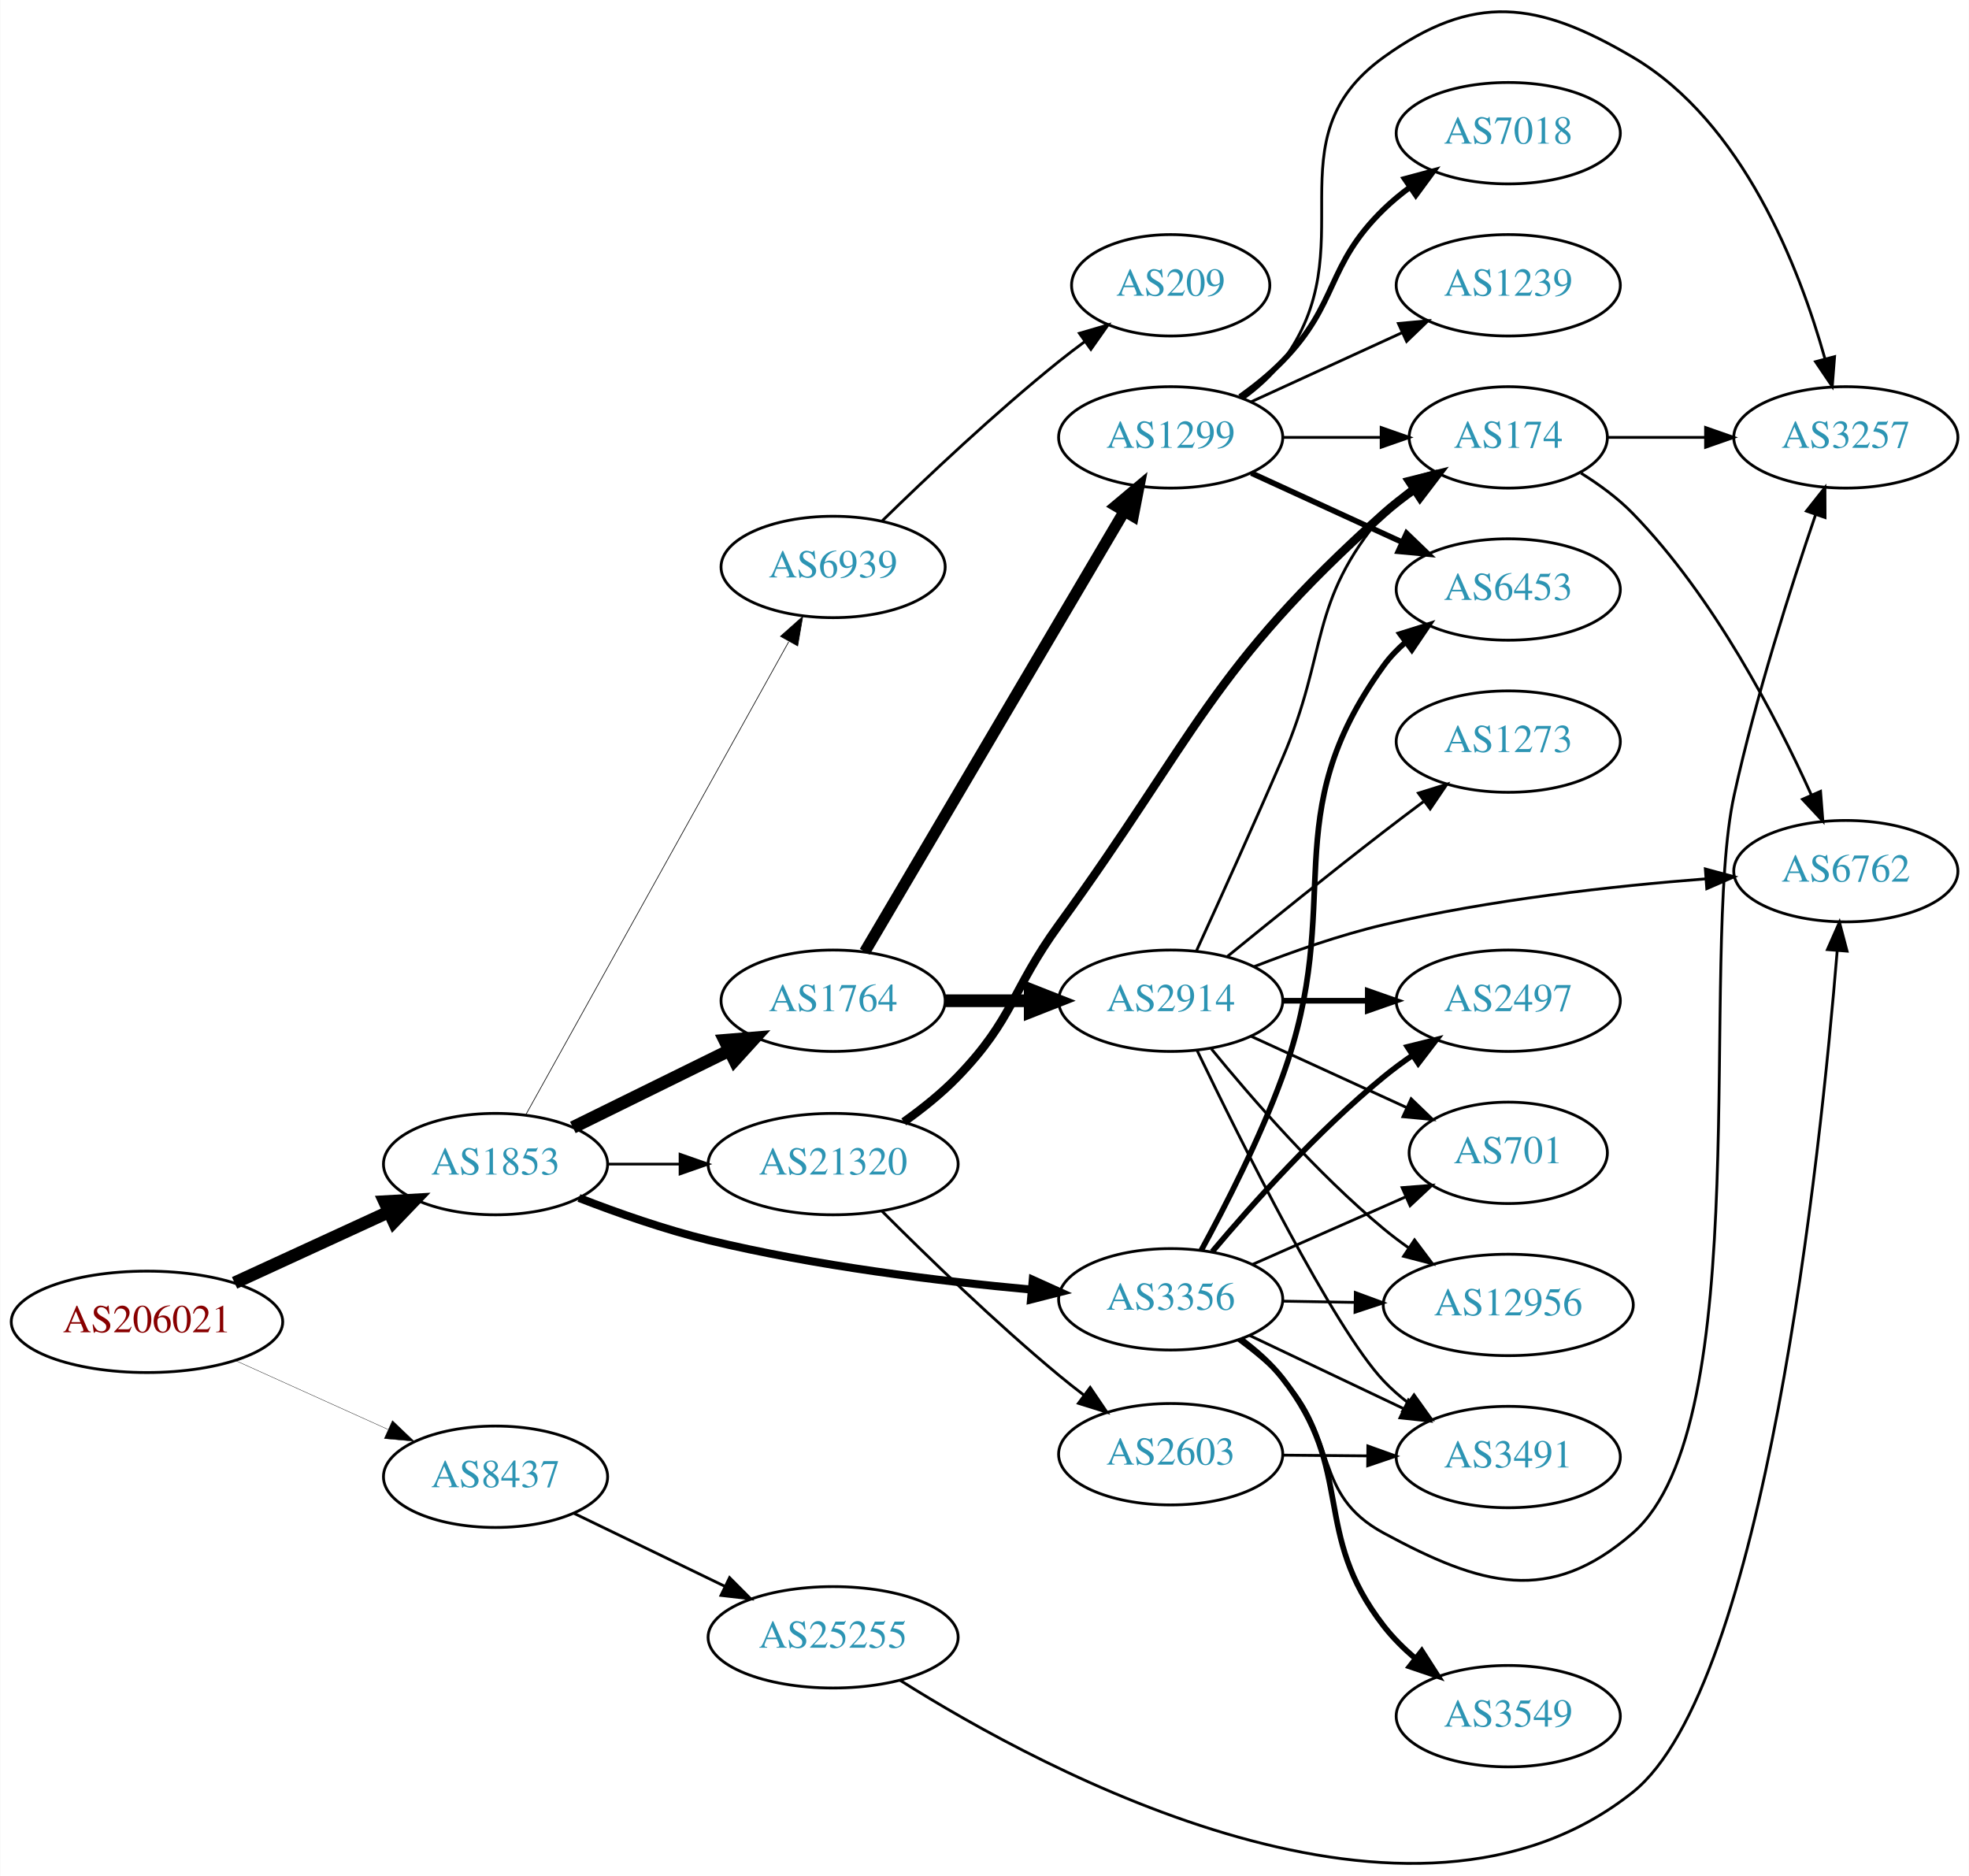
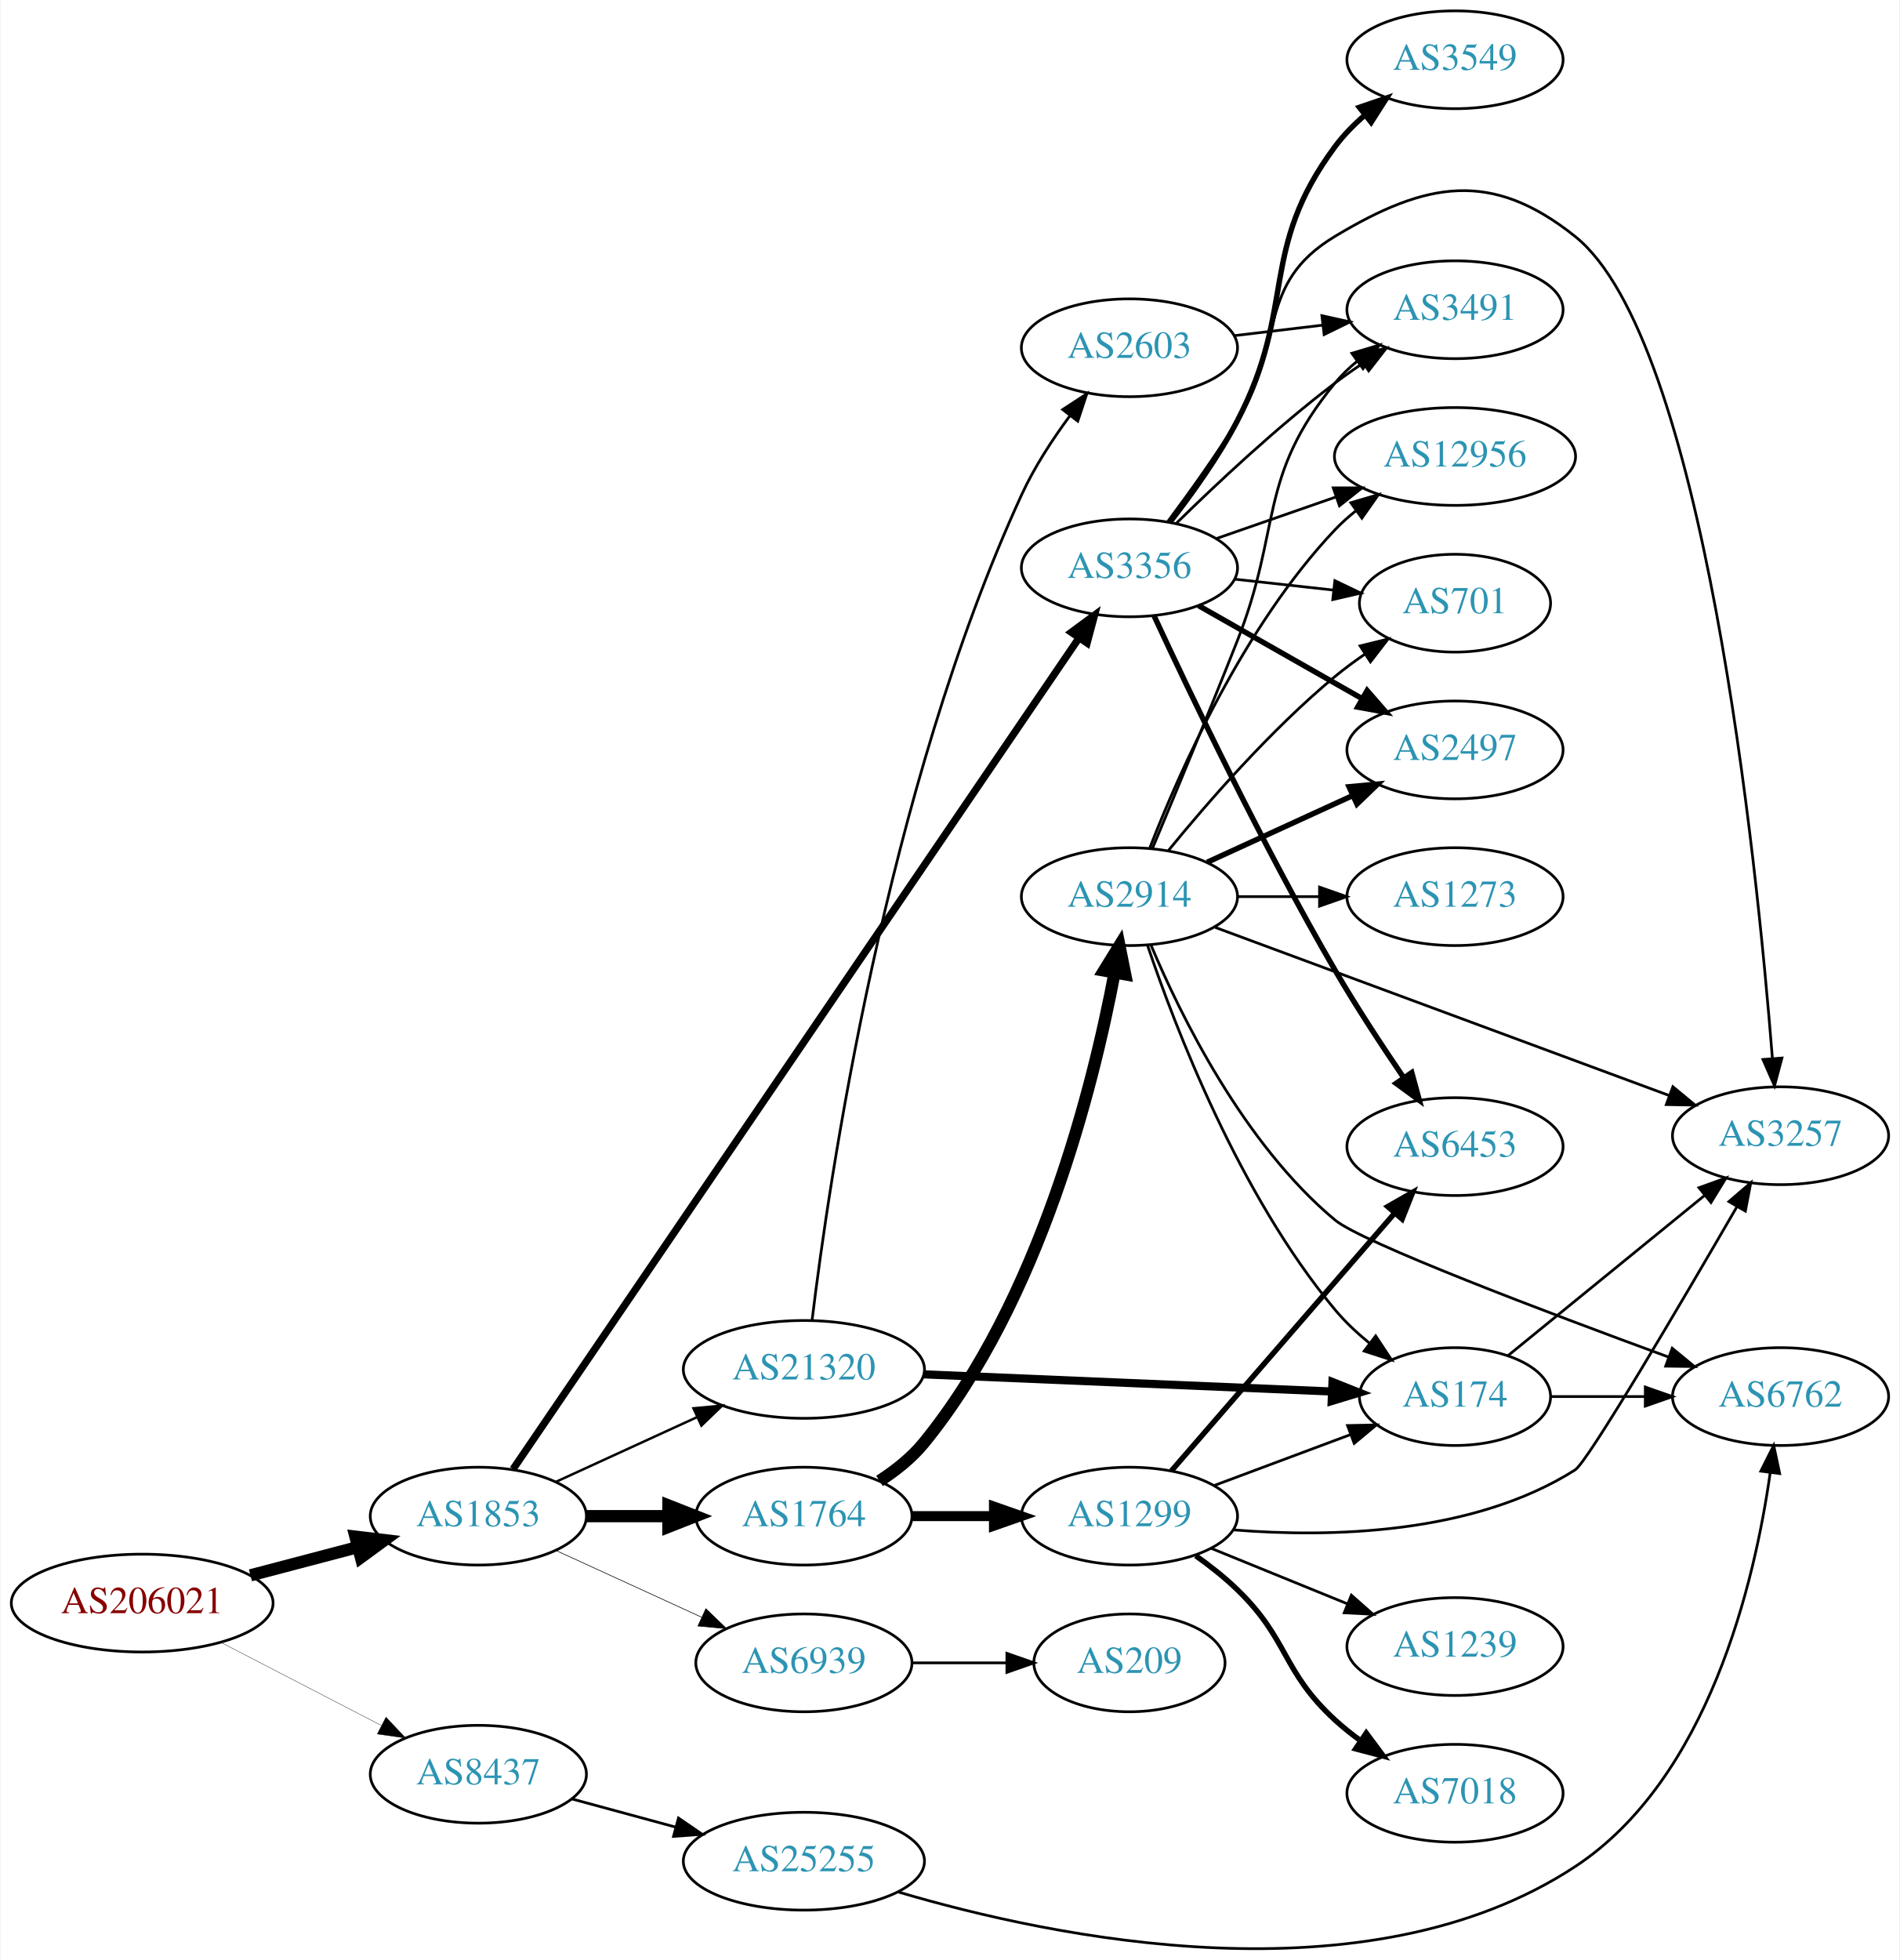
- <svg xmlns="http://www.w3.org/2000/svg" xmlns:xlink="http://www.w3.org/1999/xlink" width="699pt" height="666pt" viewBox="0.00 0.00 698.85 666.02">
-   <g id="graph0" class="graph" transform="scale(1 1) rotate(0) translate(4 662.022)">
-     <polygon fill="white" stroke="none" points="-4,4 -4,-662.022 694.855,-662.022 694.855,4 -4,4" />
+ <svg xmlns="http://www.w3.org/2000/svg" xmlns:xlink="http://www.w3.org/1999/xlink" width="699pt" height="721pt" viewBox="0.00 0.00 698.85 721.36">
+   <g id="graph0" class="graph" transform="scale(1 1) rotate(0) translate(4 717.362)">
+     <polygon fill="white" stroke="none" points="-4,4 -4,-717.362 694.855,-717.362 694.855,4 -4,4" />
    <g id="node1" class="node">
      <g id="a_node1">
        <a xlink:href="/asn/206021" xlink:title="AS206021 ~ Wirtschaftskammer Steiermark [AT]">
-           <ellipse fill="#ffffff" stroke="black" cx="48.096" cy="-192.736" rx="48.192" ry="18" />
-           <text text-anchor="middle" x="48.096" y="-189.036" font-family="Times,serif" font-size="14.00" fill="#880000">AS206021</text>
+           <ellipse fill="#ffffff" stroke="black" cx="48.096" cy="-127.362" rx="48.192" ry="18" />
+           <text text-anchor="middle" x="48.096" y="-123.662" font-family="Times,serif" font-size="14.00" fill="#880000">AS206021</text>
        </a>
      </g>
    </g>
    <g id="node2" class="node">
      <g id="a_node2">
        <a xlink:href="/asn/1853" xlink:title="AS1853 ~ ACOnet Backbone [AT]">
-           <ellipse fill="#ffffff" stroke="black" cx="171.838" cy="-248.736" rx="39.794" ry="18" />
-           <text text-anchor="middle" x="171.838" y="-245.036" font-family="Times,serif" font-size="14.00" fill="#2c94b3">AS1853</text>
+           <ellipse fill="#ffffff" stroke="black" cx="171.838" cy="-159.362" rx="39.794" ry="18" />
+           <text text-anchor="middle" x="171.838" y="-155.662" font-family="Times,serif" font-size="14.00" fill="#2c94b3">AS1853</text>
        </a>
      </g>
    </g>
    <g id="edge1" class="edge">
-       <path fill="none" stroke="black" stroke-width="4.5" d="M79.189,-206.579C95.706,-214.176 116.324,-223.66 133.82,-231.708" />
-       <polygon fill="black" stroke="black" stroke-width="4.5" points="132.442,-235.408 143.172,-236.01 135.733,-228.254 132.442,-235.408" />
+       <path fill="none" stroke="black" stroke-width="4.5" d="M87.951,-137.575C100.47,-140.866 114.425,-144.534 127.261,-147.908" />
+       <polygon fill="black" stroke="black" stroke-width="4.5" points="126.594,-151.804 137.267,-150.538 128.596,-144.187 126.594,-151.804" />
    </g>
    <g id="node3" class="node">
      <g id="a_node3">
        <a xlink:href="/asn/8437" xlink:title="AS8437 ~ Hutchison Drei Austria GmbH [AT]">
-           <ellipse fill="#ffffff" stroke="black" cx="171.838" cy="-137.736" rx="39.794" ry="18" />
-           <text text-anchor="middle" x="171.838" y="-134.036" font-family="Times,serif" font-size="14.00" fill="#2c94b3">AS8437</text>
+           <ellipse fill="#ffffff" stroke="black" cx="171.838" cy="-64.362" rx="39.794" ry="18" />
+           <text text-anchor="middle" x="171.838" y="-60.662" font-family="Times,serif" font-size="14.00" fill="#2c94b3">AS8437</text>
        </a>
      </g>
    </g>
    <g id="edge2" class="edge">
-       <path fill="none" stroke="black" stroke-width="0.125" d="M79.502,-178.999C95.903,-171.59 116.28,-162.384 133.622,-154.549" />
-       <polygon fill="black" stroke="black" stroke-width="0.125" points="135.229,-157.664 142.901,-150.357 132.347,-151.285 135.229,-157.664" />
+       <path fill="none" stroke="black" stroke-width="0.122" d="M77.026,-112.908C94.562,-103.834 117.317,-92.058 136.024,-82.377" />
+       <polygon fill="black" stroke="black" stroke-width="0.122" points="137.842,-85.378 145.115,-77.673 134.625,-79.161 137.842,-85.378" />
    </g>
    <g id="node4" class="node">
      <g id="a_node4">
        <a xlink:href="/asn/1764" xlink:title="AS1764 ~ NEXTLAYER-AS [AT]">
-           <ellipse fill="#ffffff" stroke="black" cx="291.681" cy="-306.736" rx="39.794" ry="18" />
-           <text text-anchor="middle" x="291.681" y="-303.036" font-family="Times,serif" font-size="14.00" fill="#2c94b3">AS1764</text>
+           <ellipse fill="#ffffff" stroke="black" cx="291.681" cy="-159.362" rx="39.794" ry="18" />
+           <text text-anchor="middle" x="291.681" y="-155.662" font-family="Times,serif" font-size="14.00" fill="#2c94b3">AS1764</text>
        </a>
      </g>
    </g>
    <g id="edge3" class="edge">
-       <path fill="none" stroke="black" stroke-width="4.5" d="M199.284,-261.752C215.695,-269.83 236.995,-280.313 254.903,-289.127" />
-       <polygon fill="black" stroke="black" stroke-width="4.5" points="253.204,-292.679 263.915,-293.563 256.682,-285.614 253.204,-292.679" />
+       <path fill="none" stroke="black" stroke-width="4.5" d="M211.751,-159.362C221.304,-159.362 231.654,-159.362 241.616,-159.362" />
+       <polygon fill="black" stroke="black" stroke-width="4.5" points="241.809,-163.299 251.809,-159.362 241.809,-155.424 241.809,-163.299" />
    </g>
    <g id="node5" class="node">
      <g id="a_node5">
        <a xlink:href="/asn/3356" xlink:title="AS3356 ~ Level 3 Parent, LLC [US]">
-           <ellipse fill="#ffffff" stroke="black" cx="411.523" cy="-200.736" rx="39.794" ry="18" />
-           <text text-anchor="middle" x="411.523" y="-197.036" font-family="Times,serif" font-size="14.00" fill="#2c94b3">AS3356</text>
+           <ellipse fill="#ffffff" stroke="black" cx="411.523" cy="-508.362" rx="39.794" ry="18" />
+           <text text-anchor="middle" x="411.523" y="-504.662" font-family="Times,serif" font-size="14.00" fill="#2c94b3">AS3356</text>
        </a>
      </g>
    </g>
    <g id="edge4" class="edge">
-       <path fill="none" stroke="black" stroke-width="2.842" d="M201.454,-236.719C215.164,-231.395 231.947,-225.499 247.484,-221.736 285.403,-212.554 329.316,-207.19 362.009,-204.185" />
-       <polygon fill="black" stroke="black" stroke-width="2.842" points="362.552,-207.651 372.208,-203.29 361.94,-200.678 362.552,-207.651" />
+       <path fill="none" stroke="black" stroke-width="2.7" d="M184.625,-176.669C223.352,-233.533 346.832,-414.842 392.938,-482.54" />
+       <polygon fill="black" stroke="black" stroke-width="2.7" points="390.143,-484.655 398.665,-490.95 395.929,-480.715 390.143,-484.655" />
    </g>
    <g id="node6" class="node">
      <g id="a_node6">
        <a xlink:href="/asn/21320" xlink:title="AS21320 ~ GEANT Vereniging [EU]">
-           <ellipse fill="#ffffff" stroke="black" cx="291.681" cy="-248.736" rx="44.393" ry="18" />
-           <text text-anchor="middle" x="291.681" y="-245.036" font-family="Times,serif" font-size="14.00" fill="#2c94b3">AS21320</text>
+           <ellipse fill="#ffffff" stroke="black" cx="291.681" cy="-213.362" rx="44.393" ry="18" />
+           <text text-anchor="middle" x="291.681" y="-209.662" font-family="Times,serif" font-size="14.00" fill="#2c94b3">AS21320</text>
        </a>
      </g>
    </g>
    <g id="edge5" class="edge">
-       <path fill="none" stroke="black" stroke-width="0.947" d="M211.751,-248.736C219.853,-248.736 228.528,-248.736 237.055,-248.736" />
-       <polygon fill="black" stroke="black" stroke-width="0.947" points="237.332,-252.236 247.332,-248.736 237.332,-245.236 237.332,-252.236" />
+       <path fill="none" stroke="black" stroke-width="0.9" d="M200.467,-172.022C215.965,-179.124 235.531,-188.09 252.478,-195.856" />
+       <polygon fill="black" stroke="black" stroke-width="0.9" points="251.031,-199.043 261.58,-200.027 253.948,-192.679 251.031,-199.043" />
    </g>
    <g id="node7" class="node">
      <g id="a_node7">
        <a xlink:href="/asn/6939" xlink:title="AS6939 ~ Hurricane Electric LLC [US]">
-           <ellipse fill="#ffffff" stroke="black" cx="291.681" cy="-460.736" rx="39.794" ry="18" />
-           <text text-anchor="middle" x="291.681" y="-457.036" font-family="Times,serif" font-size="14.00" fill="#2c94b3">AS6939</text>
+           <ellipse fill="#ffffff" stroke="black" cx="291.681" cy="-105.362" rx="39.794" ry="18" />
+           <text text-anchor="middle" x="291.681" y="-101.662" font-family="Times,serif" font-size="14.00" fill="#2c94b3">AS6939</text>
        </a>
      </g>
    </g>
    <g id="edge6" class="edge">
-       <path fill="none" stroke="black" stroke-width="0.237" d="M182.481,-266.085C203.069,-303.121 251.431,-390.126 275.919,-434.181" />
-       <polygon fill="black" stroke="black" stroke-width="0.237" points="272.986,-436.108 280.904,-443.148 279.104,-432.707 272.986,-436.108" />
+       <path fill="none" stroke="black" stroke-width="0.225" d="M200.467,-146.701C216.424,-139.389 236.694,-130.1 253.977,-122.181" />
+       <polygon fill="black" stroke="black" stroke-width="0.225" points="255.592,-125.291 263.225,-117.943 252.676,-118.927 255.592,-125.291" />
    </g>
    <g id="node23" class="node">
      <g id="a_node23">
        <a xlink:href="/asn/25255" xlink:title="AS25255 ~ ==&gt; TELE2 AUSTRIA &lt;== [AT]">
-           <ellipse fill="#ffffff" stroke="black" cx="291.681" cy="-80.736" rx="44.393" ry="18" />
-           <text text-anchor="middle" x="291.681" y="-77.036" font-family="Times,serif" font-size="14.00" fill="#2c94b3">AS25255</text>
-         </a>
-       </g>
-     </g>
-     <g id="edge31" class="edge">
-       <path fill="none" stroke="black" d="M199.578,-124.802C215.392,-117.153 235.667,-107.346 253.074,-98.926" />
-       <polygon fill="black" stroke="black" points="254.925,-101.919 262.403,-94.414 251.877,-95.618 254.925,-101.919" />
+           <ellipse fill="#ffffff" stroke="black" cx="291.681" cy="-32.362" rx="44.393" ry="18" />
+           <text text-anchor="middle" x="291.681" y="-28.662" font-family="Times,serif" font-size="14.00" fill="#2c94b3">AS25255</text>
+         </a>
+       </g>
+     </g>
+     <g id="edge32" class="edge">
+       <path fill="none" stroke="black" d="M206.292,-55.278C218.104,-52.07 231.607,-48.403 244.297,-44.957" />
+       <polygon fill="black" stroke="black" points="245.518,-48.252 254.252,-42.254 243.684,-41.497 245.518,-48.252" />
    </g>
    <g id="node8" class="node">
      <g id="a_node8">
-         <a xlink:href="/asn/2914" xlink:title="AS2914 ~ NTT America, Inc. [US]">
-           <ellipse fill="#ffffff" stroke="black" cx="411.523" cy="-306.736" rx="39.794" ry="18" />
-           <text text-anchor="middle" x="411.523" y="-303.036" font-family="Times,serif" font-size="14.00" fill="#2c94b3">AS2914</text>
+         <a xlink:href="/asn/1299" xlink:title="AS1299 ~ Telia Carrier [EU]">
+           <ellipse fill="#ffffff" stroke="black" cx="411.523" cy="-159.362" rx="39.794" ry="18" />
+           <text text-anchor="middle" x="411.523" y="-155.662" font-family="Times,serif" font-size="14.00" fill="#2c94b3">AS1299</text>
        </a>
      </g>
    </g>
    <g id="edge7" class="edge">
-       <path fill="none" stroke="black" stroke-width="4.5" d="M331.593,-306.736C341.146,-306.736 351.496,-306.736 361.459,-306.736" />
-       <polygon fill="black" stroke="black" stroke-width="4.5" points="361.651,-310.674 371.651,-306.736 361.651,-302.799 361.651,-310.674" />
+       <path fill="none" stroke="black" stroke-width="3.682" d="M331.593,-159.362C341.146,-159.362 351.496,-159.362 361.459,-159.362" />
+       <polygon fill="black" stroke="black" stroke-width="3.682" points="361.651,-162.862 371.651,-159.362 361.651,-155.862 361.651,-162.862" />
    </g>
    <g id="node9" class="node">
      <g id="a_node9">
-         <a xlink:href="/asn/1299" xlink:title="AS1299 ~ Telia Carrier [EU]">
-           <ellipse fill="#ffffff" stroke="black" cx="411.523" cy="-506.736" rx="39.794" ry="18" />
-           <text text-anchor="middle" x="411.523" y="-503.036" font-family="Times,serif" font-size="14.00" fill="#2c94b3">AS1299</text>
+         <a xlink:href="/asn/2914" xlink:title="AS2914 ~ NTT America, Inc. [US]">
+           <ellipse fill="#ffffff" stroke="black" cx="411.523" cy="-387.362" rx="39.794" ry="18" />
+           <text text-anchor="middle" x="411.523" y="-383.662" font-family="Times,serif" font-size="14.00" fill="#2c94b3">AS2914</text>
        </a>
      </g>
    </g>
    <g id="edge8" class="edge">
-       <path fill="none" stroke="black" stroke-width="4.05" d="M302.932,-324.135C323.652,-359.3 370.616,-439.007 395.07,-480.51" />
-       <polygon fill="black" stroke="black" stroke-width="4.05" points="392.082,-482.418 400.211,-489.235 398.188,-478.82 392.082,-482.418" />
+       <path fill="none" stroke="black" stroke-width="4.5" d="M319.52,-172.323C325.512,-176.185 331.407,-180.878 335.877,-186.362 378.498,-238.652 398.183,-317.637 406.047,-359.317" />
+       <polygon fill="black" stroke="black" stroke-width="4.5" points="402.198,-360.164 407.839,-369.312 409.949,-358.774 402.198,-360.164" />
    </g>
    <g id="node10" class="node">
      <g id="a_node10">
-         <a xlink:href="/asn/2497" xlink:title="AS2497 ~ Internet Initiative Japan Inc. [JP]">
-           <ellipse fill="#ffffff" stroke="black" cx="531.366" cy="-306.736" rx="39.794" ry="18" />
-           <text text-anchor="middle" x="531.366" y="-303.036" font-family="Times,serif" font-size="14.00" fill="#2c94b3">AS2497</text>
-         </a>
-       </g>
-     </g>
-     <g id="edge25" class="edge">
-       <path fill="none" stroke="black" stroke-width="2" d="M426.288,-217.662C440.492,-234.53 463.812,-260.607 487.17,-279.736 490.402,-282.384 493.914,-284.974 497.49,-287.437" />
-       <polygon fill="black" stroke="black" stroke-width="2" points="495.572,-290.365 505.853,-292.924 499.411,-284.512 495.572,-290.365" />
+         <a xlink:href="/asn/6453" xlink:title="AS6453 ~ TATA COMMUNICATIONS (AMERICA) INC [US]">
+           <ellipse fill="#ffffff" stroke="black" cx="531.366" cy="-295.362" rx="39.794" ry="18" />
+           <text text-anchor="middle" x="531.366" y="-291.662" font-family="Times,serif" font-size="14.00" fill="#2c94b3">AS6453</text>
+         </a>
+       </g>
+     </g>
+     <g id="edge26" class="edge">
+       <path fill="none" stroke="black" stroke-width="2" d="M420.598,-490.688C433.631,-462.565 460.546,-406.133 487.17,-360.362 494.933,-347.016 504.344,-332.672 512.397,-320.863" />
+       <polygon fill="black" stroke="black" stroke-width="2" points="515.447,-322.605 518.241,-312.385 509.684,-318.632 515.447,-322.605" />
    </g>
    <g id="node12" class="node">
      <g id="a_node12">
-         <a xlink:href="/asn/701" xlink:title="AS701 ~ UUNET [US]">
-           <ellipse fill="#ffffff" stroke="black" cx="531.366" cy="-252.736" rx="35.194" ry="18" />
-           <text text-anchor="middle" x="531.366" y="-249.036" font-family="Times,serif" font-size="14.00" fill="#2c94b3">AS701</text>
-         </a>
-       </g>
-     </g>
-     <g id="edge26" class="edge">
-       <path fill="none" stroke="black" d="M440.45,-213.059C456.759,-220.256 477.498,-229.407 494.947,-237.107" />
-       <polygon fill="black" stroke="black" points="493.692,-240.379 504.254,-241.214 496.518,-233.975 493.692,-240.379" />
-     </g>
-     <g id="node13" class="node">
-       <g id="a_node13">
-         <a xlink:href="/asn/3491" xlink:title="AS3491 ~ PCCW Global, Inc. [US]">
-           <ellipse fill="#ffffff" stroke="black" cx="531.366" cy="-144.736" rx="39.794" ry="18" />
-           <text text-anchor="middle" x="531.366" y="-141.036" font-family="Times,serif" font-size="14.00" fill="#2c94b3">AS3491</text>
-         </a>
-       </g>
-     </g>
-     <g id="edge27" class="edge">
-       <path fill="none" stroke="black" d="M439.559,-187.889C455.727,-180.205 476.479,-170.344 494.062,-161.988" />
-       <polygon fill="black" stroke="black" points="495.926,-164.977 503.456,-157.524 492.922,-158.655 495.926,-164.977" />
+         <a xlink:href="/asn/3257" xlink:title="AS3257 ~ GTT [DE]">
+           <ellipse fill="#ffffff" stroke="black" cx="651.208" cy="-299.362" rx="39.794" ry="18" />
+           <text text-anchor="middle" x="651.208" y="-295.662" font-family="Times,serif" font-size="14.00" fill="#2c94b3">AS3257</text>
+         </a>
+       </g>
+     </g>
+     <g id="edge24" class="edge">
+       <path fill="none" stroke="black" d="M425.663,-525.467C433.442,-535.891 443.284,-549.617 451.17,-562.362 469.161,-591.443 457.873,-612.723 487.17,-630.362 520.826,-650.626 544.879,-654.896 575.562,-630.362 622.934,-592.483 642.395,-401.363 648.195,-328.049" />
+       <polygon fill="black" stroke="black" points="651.712,-327.964 648.982,-317.727 644.732,-327.431 651.712,-327.964" />
+     </g>
+     <g id="node15" class="node">
+       <g id="a_node15">
+         <a xlink:href="/asn/2497" xlink:title="AS2497 ~ Internet Initiative Japan Inc. [JP]">
+           <ellipse fill="#ffffff" stroke="black" cx="531.366" cy="-441.362" rx="39.794" ry="18" />
+           <text text-anchor="middle" x="531.366" y="-437.662" font-family="Times,serif" font-size="14.00" fill="#2c94b3">AS2497</text>
+         </a>
+       </g>
+     </g>
+     <g id="edge23" class="edge">
+       <path fill="none" stroke="black" stroke-width="2" d="M436.94,-494.479C454.4,-484.553 478.1,-471.078 497.261,-460.184" />
+       <polygon fill="black" stroke="black" stroke-width="2" points="499.017,-463.212 505.98,-455.227 495.557,-457.126 499.017,-463.212" />
    </g>
    <g id="node16" class="node">
      <g id="a_node16">
+         <a xlink:href="/asn/3491" xlink:title="AS3491 ~ PCCW Global, Inc. [US]">
+           <ellipse fill="#ffffff" stroke="black" cx="531.366" cy="-603.362" rx="39.794" ry="18" />
+           <text text-anchor="middle" x="531.366" y="-599.662" font-family="Times,serif" font-size="14.00" fill="#2c94b3">AS3491</text>
+         </a>
+       </g>
+     </g>
+     <g id="edge27" class="edge">
+       <path fill="none" stroke="black" d="M428.671,-524.658C443.308,-539.033 465.797,-560.157 487.17,-576.362 490.499,-578.887 494.071,-581.399 497.683,-583.818" />
+       <polygon fill="black" stroke="black" points="495.789,-586.761 506.086,-589.253 499.591,-580.883 495.789,-586.761" />
+     </g>
+     <g id="node17" class="node">
+       <g id="a_node17">
+         <a xlink:href="/asn/701" xlink:title="AS701 ~ UUNET [US]">
+           <ellipse fill="#ffffff" stroke="black" cx="531.366" cy="-495.362" rx="35.194" ry="18" />
+           <text text-anchor="middle" x="531.366" y="-491.662" font-family="Times,serif" font-size="14.00" fill="#2c94b3">AS701</text>
+         </a>
+       </g>
+     </g>
+     <g id="edge28" class="edge">
+       <path fill="none" stroke="black" d="M450.133,-504.213C461.699,-502.937 474.531,-501.521 486.478,-500.203" />
+       <polygon fill="black" stroke="black" points="487.141,-503.652 496.697,-499.076 486.373,-496.694 487.141,-503.652" />
+     </g>
+     <g id="node20" class="node">
+       <g id="a_node20">
        <a xlink:href="/asn/12956" xlink:title="AS12956 ~ TELXIUS [ES]">
-           <ellipse fill="#ffffff" stroke="black" cx="531.366" cy="-198.736" rx="44.393" ry="18" />
-           <text text-anchor="middle" x="531.366" y="-195.036" font-family="Times,serif" font-size="14.00" fill="#2c94b3">AS12956</text>
-         </a>
-       </g>
-     </g>
-     <g id="edge21" class="edge">
-       <path fill="none" stroke="black" d="M451.436,-200.076C459.538,-199.938 468.214,-199.791 476.74,-199.646" />
-       <polygon fill="black" stroke="black" points="477.078,-203.141 487.017,-199.472 476.959,-196.142 477.078,-203.141" />
-     </g>
-     <g id="node18" class="node">
-       <g id="a_node18">
-         <a xlink:href="/asn/6453" xlink:title="AS6453 ~ TATA COMMUNICATIONS (AMERICA) INC [US]">
-           <ellipse fill="#ffffff" stroke="black" cx="531.366" cy="-452.736" rx="39.794" ry="18" />
-           <text text-anchor="middle" x="531.366" y="-449.036" font-family="Times,serif" font-size="14.00" fill="#2c94b3">AS6453</text>
-         </a>
-       </g>
-     </g>
-     <g id="edge23" class="edge">
-       <path fill="none" stroke="black" stroke-width="2" d="M422.385,-218.148C430.948,-233.849 443.195,-257.779 451.17,-279.736 473.983,-342.554 447.96,-371.614 487.17,-425.736 489.375,-428.78 492.038,-431.557 494.947,-434.073" />
-       <polygon fill="black" stroke="black" stroke-width="2" points="492.962,-436.959 503.074,-440.123 497.142,-431.344 492.962,-436.959" />
-     </g>
-     <g id="node19" class="node">
-       <g id="a_node19">
-         <a xlink:href="/asn/3257" xlink:title="AS3257 ~ GTT [DE]">
-           <ellipse fill="#ffffff" stroke="black" cx="651.208" cy="-506.736" rx="39.794" ry="18" />
-           <text text-anchor="middle" x="651.208" y="-503.036" font-family="Times,serif" font-size="14.00" fill="#2c94b3">AS3257</text>
-         </a>
-       </g>
-     </g>
-     <g id="edge24" class="edge">
-       <path fill="none" stroke="black" d="M435.316,-186.328C440.831,-182.292 446.481,-177.653 451.17,-172.736 471.332,-151.594 461.47,-131.63 487.17,-117.736 521.728,-99.053 545.952,-91.917 575.562,-117.736 619.856,-156.36 598.967,-322.332 611.562,-379.736 619.202,-414.559 631.719,-453.668 640.43,-479.169" />
-       <polygon fill="black" stroke="black" points="637.215,-480.581 643.791,-488.888 643.831,-478.293 637.215,-480.581" />
+           <ellipse fill="#ffffff" stroke="black" cx="531.366" cy="-549.362" rx="44.393" ry="18" />
+           <text text-anchor="middle" x="531.366" y="-545.662" font-family="Times,serif" font-size="14.00" fill="#2c94b3">AS12956</text>
+         </a>
+       </g>
+     </g>
+     <g id="edge22" class="edge">
+       <path fill="none" stroke="black" d="M443.485,-519.134C456.893,-523.799 472.816,-529.339 487.345,-534.394" />
+       <polygon fill="black" stroke="black" points="486.538,-537.819 497.133,-537.8 488.838,-531.208 486.538,-537.819" />
    </g>
    <g id="node21" class="node">
      <g id="a_node21">
        <a xlink:href="/asn/3549" xlink:title="AS3549 ~ Level 3 Parent, LLC [US]">
-           <ellipse fill="#ffffff" stroke="black" cx="531.366" cy="-52.736" rx="39.794" ry="18" />
-           <text text-anchor="middle" x="531.366" y="-49.036" font-family="Times,serif" font-size="14.00" fill="#2c94b3">AS3549</text>
-         </a>
-       </g>
-     </g>
-     <g id="edge22" class="edge">
-       <path fill="none" stroke="black" stroke-width="2" d="M436.399,-186.62C441.764,-182.636 447.074,-177.948 451.17,-172.736 477.28,-139.511 461.235,-118.099 487.17,-84.736 490.381,-80.605 494.257,-76.749 498.353,-73.245" />
-       <polygon fill="black" stroke="black" stroke-width="2" points="500.665,-75.88 506.384,-66.962 496.351,-70.367 500.665,-75.88" />
+           <ellipse fill="#ffffff" stroke="black" cx="531.366" cy="-695.362" rx="39.794" ry="18" />
+           <text text-anchor="middle" x="531.366" y="-691.662" font-family="Times,serif" font-size="14.00" fill="#2c94b3">AS3549</text>
+         </a>
+       </g>
+     </g>
+     <g id="edge25" class="edge">
+       <path fill="none" stroke="black" stroke-width="2" d="M426.347,-525.077C434.368,-535.363 444.225,-549.081 451.17,-562.362 473.251,-604.592 458.794,-625.075 487.17,-663.362 490.285,-667.566 494.108,-671.463 498.178,-674.986" />
+       <polygon fill="black" stroke="black" stroke-width="2" points="496.166,-677.856 506.191,-681.283 500.491,-672.352 496.166,-677.856" />
    </g>
    <g id="node11" class="node">
      <g id="a_node11">
        <a xlink:href="/asn/174" xlink:title="AS174 ~ Cogent Communications [US]">
-           <ellipse fill="#ffffff" stroke="black" cx="531.366" cy="-506.736" rx="35.194" ry="18" />
-           <text text-anchor="middle" x="531.366" y="-503.036" font-family="Times,serif" font-size="14.00" fill="#2c94b3">AS174</text>
-         </a>
-       </g>
-     </g>
-     <g id="edge29" class="edge">
-       <path fill="none" stroke="black" stroke-width="3" d="M316.781,-263.717C323.365,-268.405 330.233,-273.894 335.877,-279.736 355.918,-300.481 354.925,-310.399 371.877,-333.736 420.468,-400.632 425.586,-424.567 487.17,-479.736 490.521,-482.738 494.246,-485.614 498.064,-488.294" />
-       <polygon fill="black" stroke="black" stroke-width="3" points="496.185,-491.247 506.462,-493.823 500.035,-485.401 496.185,-491.247" />
+           <ellipse fill="#ffffff" stroke="black" cx="531.366" cy="-203.362" rx="35.194" ry="18" />
+           <text text-anchor="middle" x="531.366" y="-199.662" font-family="Times,serif" font-size="14.00" fill="#2c94b3">AS174</text>
+         </a>
+       </g>
+     </g>
+     <g id="edge30" class="edge">
+       <path fill="none" stroke="black" stroke-width="3" d="M335.723,-211.551C378.238,-209.762 442.964,-207.039 485.949,-205.231" />
+       <polygon fill="black" stroke="black" stroke-width="3" points="486.269,-208.72 496.113,-204.803 485.975,-201.726 486.269,-208.72" />
    </g>
    <g id="node22" class="node">
      <g id="a_node22">
        <a xlink:href="/asn/2603" xlink:title="AS2603 ~ NORDUnet [NO]">
-           <ellipse fill="#ffffff" stroke="black" cx="411.523" cy="-145.736" rx="39.794" ry="18" />
-           <text text-anchor="middle" x="411.523" y="-142.036" font-family="Times,serif" font-size="14.00" fill="#2c94b3">AS2603</text>
-         </a>
-       </g>
-     </g>
-     <g id="edge28" class="edge">
-       <path fill="none" stroke="black" d="M309.086,-231.979C324.707,-216.323 349.142,-192.599 371.877,-173.736 374.722,-171.375 377.75,-168.987 380.81,-166.652" />
-       <polygon fill="black" stroke="black" points="382.944,-169.426 388.882,-160.652 378.768,-163.808 382.944,-169.426" />
+           <ellipse fill="#ffffff" stroke="black" cx="411.523" cy="-589.362" rx="39.794" ry="18" />
+           <text text-anchor="middle" x="411.523" y="-585.662" font-family="Times,serif" font-size="14.00" fill="#2c94b3">AS2603</text>
+         </a>
+       </g>
+     </g>
+     <g id="edge29" class="edge">
+       <path fill="none" stroke="black" d="M294.711,-231.604C300.828,-281.998 321.832,-426.578 371.877,-535.362 376.502,-545.416 383.093,-555.524 389.525,-564.23" />
+       <polygon fill="black" stroke="black" points="386.952,-566.626 395.825,-572.416 392.5,-562.357 386.952,-566.626" />
    </g>
    <g id="node24" class="node">
      <g id="a_node24">
        <a xlink:href="/asn/209" xlink:title="AS209 ~ CenturyLink Communications, LLC [US]">
-           <ellipse fill="#ffffff" stroke="black" cx="411.523" cy="-560.736" rx="35.194" ry="18" />
-           <text text-anchor="middle" x="411.523" y="-557.036" font-family="Times,serif" font-size="14.00" fill="#2c94b3">AS209</text>
-         </a>
-       </g>
-     </g>
-     <g id="edge35" class="edge">
-       <path fill="none" stroke="black" d="M309.086,-477.083C324.708,-492.347 349.144,-515.456 371.877,-533.736 374.791,-536.079 377.896,-538.446 381.03,-540.754" />
-       <polygon fill="black" stroke="black" points="379.119,-543.69 389.287,-546.666 383.194,-537.998 379.119,-543.69" />
+           <ellipse fill="#ffffff" stroke="black" cx="411.523" cy="-105.362" rx="35.194" ry="18" />
+           <text text-anchor="middle" x="411.523" y="-101.662" font-family="Times,serif" font-size="14.00" fill="#2c94b3">AS209</text>
+         </a>
+       </g>
+     </g>
+     <g id="edge34" class="edge">
+       <path fill="none" stroke="black" d="M331.593,-105.362C342.68,-105.362 354.839,-105.362 366.222,-105.362" />
+       <polygon fill="black" stroke="black" points="366.404,-108.862 376.404,-105.362 366.403,-101.862 366.404,-108.862" />
    </g>
    <g id="edge9" class="edge">
-       <path fill="none" stroke="black" stroke-width="2" d="M451.436,-306.736C460.989,-306.736 471.339,-306.736 481.301,-306.736" />
-       <polygon fill="black" stroke="black" stroke-width="2" points="481.494,-310.236 491.494,-306.736 481.494,-303.236 481.494,-310.236" />
+       <path fill="none" stroke="black" stroke-width="2" d="M426.973,-176.038C447.558,-199.795 485.457,-243.534 509.208,-270.944" />
+       <polygon fill="black" stroke="black" stroke-width="2" points="506.604,-273.284 515.798,-278.549 511.894,-268.7 506.604,-273.284" />
    </g>
    <g id="edge10" class="edge">
-       <path fill="none" stroke="black" d="M420.673,-324.456C428.604,-341.796 440.924,-368.99 451.17,-392.736 467.748,-431.158 460.14,-447.791 487.17,-479.736 489.933,-483.002 493.194,-485.998 496.667,-488.709" />
-       <polygon fill="black" stroke="black" points="494.809,-491.679 505.018,-494.511 498.803,-485.931 494.809,-491.679" />
+       <path fill="none" stroke="black" d="M442.565,-170.579C457.812,-176.272 476.487,-183.245 492.687,-189.294" />
+       <polygon fill="black" stroke="black" points="491.81,-192.702 502.402,-192.921 494.258,-186.144 491.81,-192.702" />
    </g>
    <g id="edge11" class="edge">
-       <path fill="none" stroke="black" d="M440.152,-294.076C456.568,-286.553 477.55,-276.938 495.147,-268.875" />
-       <polygon fill="black" stroke="black" points="496.891,-271.926 504.524,-264.578 493.975,-265.562 496.891,-271.926" />
+       <path fill="none" stroke="black" d="M449.878,-154.296C485.047,-151.477 537.816,-152.454 575.562,-176.362 580.271,-179.345 614.721,-237.997 635.137,-273.216" />
+       <polygon fill="black" stroke="black" points="632.205,-275.137 640.242,-282.039 638.263,-271.631 632.205,-275.137" />
+     </g>
+     <g id="node13" class="node">
+       <g id="a_node13">
+         <a xlink:href="/asn/7018" xlink:title="AS7018 ~ AT&amp;T Services, Inc. [US]">
+           <ellipse fill="#ffffff" stroke="black" cx="531.366" cy="-57.362" rx="39.794" ry="18" />
+           <text text-anchor="middle" x="531.366" y="-53.662" font-family="Times,serif" font-size="14.00" fill="#2c94b3">AS7018</text>
+         </a>
+       </g>
    </g>
    <g id="edge12" class="edge">
-       <path fill="none" stroke="black" d="M420.87,-289.141C436.337,-257.004 469.483,-190.396 487.17,-171.736 489.755,-169.008 492.673,-166.442 495.741,-164.059" />
-       <polygon fill="black" stroke="black" points="497.92,-166.806 504.09,-158.193 493.895,-161.078 497.92,-166.806" />
+       <path fill="none" stroke="black" stroke-width="2" d="M435.936,-144.79C441.199,-141.039 446.58,-136.799 451.17,-132.362 470.341,-113.826 467.531,-102.401 487.17,-84.362 490.09,-81.679 493.313,-79.108 496.643,-76.691" />
+       <polygon fill="black" stroke="black" stroke-width="2" points="498.7,-79.525 505.028,-71.027 494.782,-73.724 498.7,-79.525" />
    </g>
    <g id="node14" class="node">
      <g id="a_node14">
+         <a xlink:href="/asn/1239" xlink:title="AS1239 ~ Sprint [US]">
+           <ellipse fill="#ffffff" stroke="black" cx="531.366" cy="-111.362" rx="39.794" ry="18" />
+           <text text-anchor="middle" x="531.366" y="-107.662" font-family="Times,serif" font-size="14.00" fill="#2c94b3">AS1239</text>
+         </a>
+       </g>
+     </g>
+     <g id="edge13" class="edge">
+       <path fill="none" stroke="black" d="M441.653,-147.497C456.808,-141.324 475.532,-133.697 491.866,-127.043" />
+       <polygon fill="black" stroke="black" points="493.222,-130.271 501.163,-123.257 490.581,-123.788 493.222,-130.271" />
+     </g>
+     <g id="edge17" class="edge">
+       <path fill="none" stroke="black" d="M418.197,-369.391C428.364,-339.231 451.97,-277.592 487.17,-235.362 490.83,-230.971 495.211,-226.849 499.759,-223.119" />
+       <polygon fill="black" stroke="black" points="502.16,-225.691 508.006,-216.855 497.925,-220.117 502.16,-225.691" />
+     </g>
+     <g id="edge15" class="edge">
+       <path fill="none" stroke="black" d="M443.11,-376.038C485.718,-360.262 562.999,-331.65 610.157,-314.19" />
+       <polygon fill="black" stroke="black" points="611.576,-317.397 619.739,-310.643 609.146,-310.833 611.576,-317.397" />
+     </g>
+     <g id="edge14" class="edge">
+       <path fill="none" stroke="black" stroke-width="2" d="M440.152,-400.022C456.109,-407.335 476.379,-416.623 493.662,-424.543" />
+       <polygon fill="black" stroke="black" stroke-width="2" points="492.361,-427.797 502.91,-428.781 495.277,-421.433 492.361,-427.797" />
+     </g>
+     <g id="edge16" class="edge">
+       <path fill="none" stroke="black" d="M419.935,-404.974C427.826,-423.817 440.604,-454.611 451.17,-481.362 467.756,-523.357 458.526,-541.458 487.17,-576.362 489.554,-579.267 492.337,-581.952 495.321,-584.41" />
+       <polygon fill="black" stroke="black" points="493.402,-587.342 503.552,-590.379 497.512,-581.675 493.402,-587.342" />
+     </g>
+     <g id="edge18" class="edge">
+       <path fill="none" stroke="black" d="M425.942,-404.426C440.057,-421.736 463.471,-448.706 487.17,-468.362 490.633,-471.234 494.425,-474.031 498.28,-476.669" />
+       <polygon fill="black" stroke="black" points="496.422,-479.636 506.712,-482.159 500.241,-473.77 496.422,-479.636" />
+     </g>
+     <g id="node18" class="node">
+       <g id="a_node18">
+         <a xlink:href="/asn/6762" xlink:title="AS6762 ~ TELECOM ITALIA SPARKLE S.p.A. [IT]">
+           <ellipse fill="#ffffff" stroke="black" cx="651.208" cy="-203.362" rx="39.794" ry="18" />
+           <text text-anchor="middle" x="651.208" y="-199.662" font-family="Times,serif" font-size="14.00" fill="#2c94b3">AS6762</text>
+         </a>
+       </g>
+     </g>
+     <g id="edge19" class="edge">
+       <path fill="none" stroke="black" d="M419.439,-369.558C430.246,-343.884 453.452,-296.472 487.17,-268.362 497.063,-260.113 565.018,-234.403 610.017,-217.897" />
+       <polygon fill="black" stroke="black" points="611.329,-221.144 619.52,-214.423 608.926,-214.569 611.329,-221.144" />
+     </g>
+     <g id="node19" class="node">
+       <g id="a_node19">
        <a xlink:href="/asn/1273" xlink:title="AS1273 ~ Vodafone Group PLC [EU]">
-           <ellipse fill="#ffffff" stroke="black" cx="531.366" cy="-398.736" rx="39.794" ry="18" />
-           <text text-anchor="middle" x="531.366" y="-395.036" font-family="Times,serif" font-size="14.00" fill="#2c94b3">AS1273</text>
-         </a>
-       </g>
-     </g>
-     <g id="edge13" class="edge">
-       <path fill="none" stroke="black" d="M431.69,-322.487C446.671,-334.713 468.084,-352.006 487.17,-366.736 491.695,-370.229 496.527,-373.882 501.261,-377.419" />
-       <polygon fill="black" stroke="black" points="499.472,-380.45 509.588,-383.6 503.645,-374.829 499.472,-380.45" />
-     </g>
-     <g id="node15" class="node">
-       <g id="a_node15">
-         <a xlink:href="/asn/6762" xlink:title="AS6762 ~ TELECOM ITALIA SPARKLE S.p.A. [IT]">
-           <ellipse fill="#ffffff" stroke="black" cx="651.208" cy="-352.736" rx="39.794" ry="18" />
-           <text text-anchor="middle" x="651.208" y="-349.036" font-family="Times,serif" font-size="14.00" fill="#2c94b3">AS6762</text>
-         </a>
-       </g>
-     </g>
-     <g id="edge14" class="edge">
-       <path fill="none" stroke="black" d="M441.119,-318.838C454.825,-324.18 471.61,-330.068 487.17,-333.736 524.962,-342.646 568.71,-347.454 601.369,-350.002" />
-       <polygon fill="black" stroke="black" points="601.332,-353.509 611.562,-350.753 601.846,-346.528 601.332,-353.509" />
-     </g>
-     <g id="edge15" class="edge">
-       <path fill="none" stroke="black" d="M425.942,-289.672C440.057,-272.362 463.471,-245.392 487.17,-225.736 489.907,-223.465 492.851,-221.242 495.868,-219.106" />
-       <polygon fill="black" stroke="black" points="498.094,-221.828 504.457,-213.357 494.2,-216.011 498.094,-221.828" />
-     </g>
-     <g id="edge18" class="edge">
-       <path fill="none" stroke="black" d="M451.436,-506.736C462.523,-506.736 474.682,-506.736 486.064,-506.736" />
-       <polygon fill="black" stroke="black" points="486.246,-510.236 496.246,-506.736 486.246,-503.236 486.246,-510.236" />
-     </g>
-     <g id="node17" class="node">
-       <g id="a_node17">
-         <a xlink:href="/asn/1239" xlink:title="AS1239 ~ Sprint [US]">
-           <ellipse fill="#ffffff" stroke="black" cx="531.366" cy="-560.736" rx="39.794" ry="18" />
-           <text text-anchor="middle" x="531.366" y="-557.036" font-family="Times,serif" font-size="14.00" fill="#2c94b3">AS1239</text>
-         </a>
-       </g>
-     </g>
-     <g id="edge16" class="edge">
-       <path fill="none" stroke="black" d="M440.152,-519.397C456.109,-526.709 476.379,-535.998 493.662,-543.917" />
-       <polygon fill="black" stroke="black" points="492.361,-547.171 502.91,-548.155 495.277,-540.807 492.361,-547.171" />
-     </g>
-     <g id="edge17" class="edge">
-       <path fill="none" stroke="black" stroke-width="2" d="M440.152,-494.076C456.109,-486.763 476.379,-477.475 493.662,-469.555" />
-       <polygon fill="black" stroke="black" stroke-width="2" points="495.277,-472.665 502.91,-465.317 492.361,-466.301 495.277,-472.665" />
-     </g>
-     <g id="edge19" class="edge">
-       <path fill="none" stroke="black" d="M437.454,-520.618C442.53,-524.347 447.448,-528.752 451.17,-533.736 481.441,-574.278 446.124,-612.152 487.17,-641.736 519.04,-664.707 541.723,-661.693 575.562,-641.736 614.696,-618.657 634.743,-566.884 643.816,-534.58" />
-       <polygon fill="black" stroke="black" points="647.219,-535.399 646.386,-524.837 640.451,-533.614 647.219,-535.399" />
-     </g>
-     <g id="node20" class="node">
-       <g id="a_node20">
-         <a xlink:href="/asn/7018" xlink:title="AS7018 ~ AT&amp;T Services, Inc. [US]">
-           <ellipse fill="#ffffff" stroke="black" cx="531.366" cy="-614.736" rx="39.794" ry="18" />
-           <text text-anchor="middle" x="531.366" y="-611.036" font-family="Times,serif" font-size="14.00" fill="#2c94b3">AS7018</text>
+           <ellipse fill="#ffffff" stroke="black" cx="531.366" cy="-387.362" rx="39.794" ry="18" />
+           <text text-anchor="middle" x="531.366" y="-383.662" font-family="Times,serif" font-size="14.00" fill="#2c94b3">AS1273</text>
        </a>
      </g>
    </g>
    <g id="edge20" class="edge">
-       <path fill="none" stroke="black" stroke-width="2" d="M436.117,-521.126C441.373,-524.884 446.705,-529.173 451.17,-533.736 471.342,-554.353 466.476,-567.642 487.17,-587.736 490.015,-590.499 493.189,-593.122 496.489,-595.57" />
-       <polygon fill="black" stroke="black" stroke-width="2" points="494.605,-598.522 504.837,-601.274 498.554,-592.743 494.605,-598.522" />
-     </g>
-     <g id="edge34" class="edge">
-       <path fill="none" stroke="black" d="M557.195,-494.041C563.642,-490.023 570.258,-485.187 575.562,-479.736 604.314,-450.189 626.455,-407.495 638.909,-379.928" />
-       <polygon fill="black" stroke="black" points="642.23,-381.071 643.054,-370.508 635.823,-378.252 642.23,-381.071" />
+       <path fill="none" stroke="black" d="M451.436,-387.362C460.989,-387.362 471.339,-387.362 481.301,-387.362" />
+       <polygon fill="black" stroke="black" points="481.494,-390.862 491.494,-387.362 481.494,-383.862 481.494,-390.862" />
+     </g>
+     <g id="edge21" class="edge">
+       <path fill="none" stroke="black" d="M419.046,-405.356C429.797,-433.09 453.454,-486.791 487.17,-522.362 489.554,-524.877 492.22,-527.255 495.026,-529.479" />
+       <polygon fill="black" stroke="black" points="493.02,-532.347 503.188,-535.323 497.095,-526.655 493.02,-532.347" />
+     </g>
+     <g id="edge36" class="edge">
+       <path fill="none" stroke="black" d="M550.779,-218.362C570.18,-234.167 600.938,-259.224 623.109,-277.285" />
+       <polygon fill="black" stroke="black" points="621.18,-280.229 631.144,-283.831 625.601,-274.802 621.18,-280.229" />
+     </g>
+     <g id="edge35" class="edge">
+       <path fill="none" stroke="black" d="M566.767,-203.362C577.591,-203.362 589.759,-203.362 601.386,-203.362" />
+       <polygon fill="black" stroke="black" points="601.417,-206.862 611.417,-203.362 601.417,-199.862 601.417,-206.862" />
+     </g>
+     <g id="edge31" class="edge">
+       <path fill="none" stroke="black" d="M450.133,-593.83C460.444,-595.055 471.762,-596.4 482.562,-597.683" />
+       <polygon fill="black" stroke="black" points="482.366,-601.184 492.709,-598.888 483.191,-594.233 482.366,-601.184" />
    </g>
    <g id="edge33" class="edge">
-       <path fill="none" stroke="black" d="M566.767,-506.736C577.591,-506.736 589.759,-506.736 601.386,-506.736" />
-       <polygon fill="black" stroke="black" points="601.417,-510.236 611.417,-506.736 601.417,-503.236 601.417,-510.236" />
-     </g>
-     <g id="edge30" class="edge">
-       <path fill="none" stroke="black" d="M451.436,-145.406C460.989,-145.325 471.339,-145.237 481.301,-145.152" />
-       <polygon fill="black" stroke="black" points="481.524,-148.651 491.494,-145.066 481.464,-141.651 481.524,-148.651" />
-     </g>
-     <g id="edge32" class="edge">
-       <path fill="none" stroke="black" d="M315.354,-65.529C367.39,-32.701 496.938,36.962 575.562,-25.736 622.439,-63.118 642.201,-251.952 648.138,-324.391" />
-       <polygon fill="black" stroke="black" points="644.667,-324.898 648.945,-334.59 651.646,-324.345 644.667,-324.898" />
+       <path fill="none" stroke="black" d="M326.53,-21.006C383.256,-4.226 498.827,20.101 575.562,-30.362 624.756,-62.714 641.675,-135.097 647.385,-175.225" />
+       <polygon fill="black" stroke="black" points="643.945,-175.92 648.689,-185.393 650.888,-175.029 643.945,-175.92" />
    </g>
  </g>
</svg>
